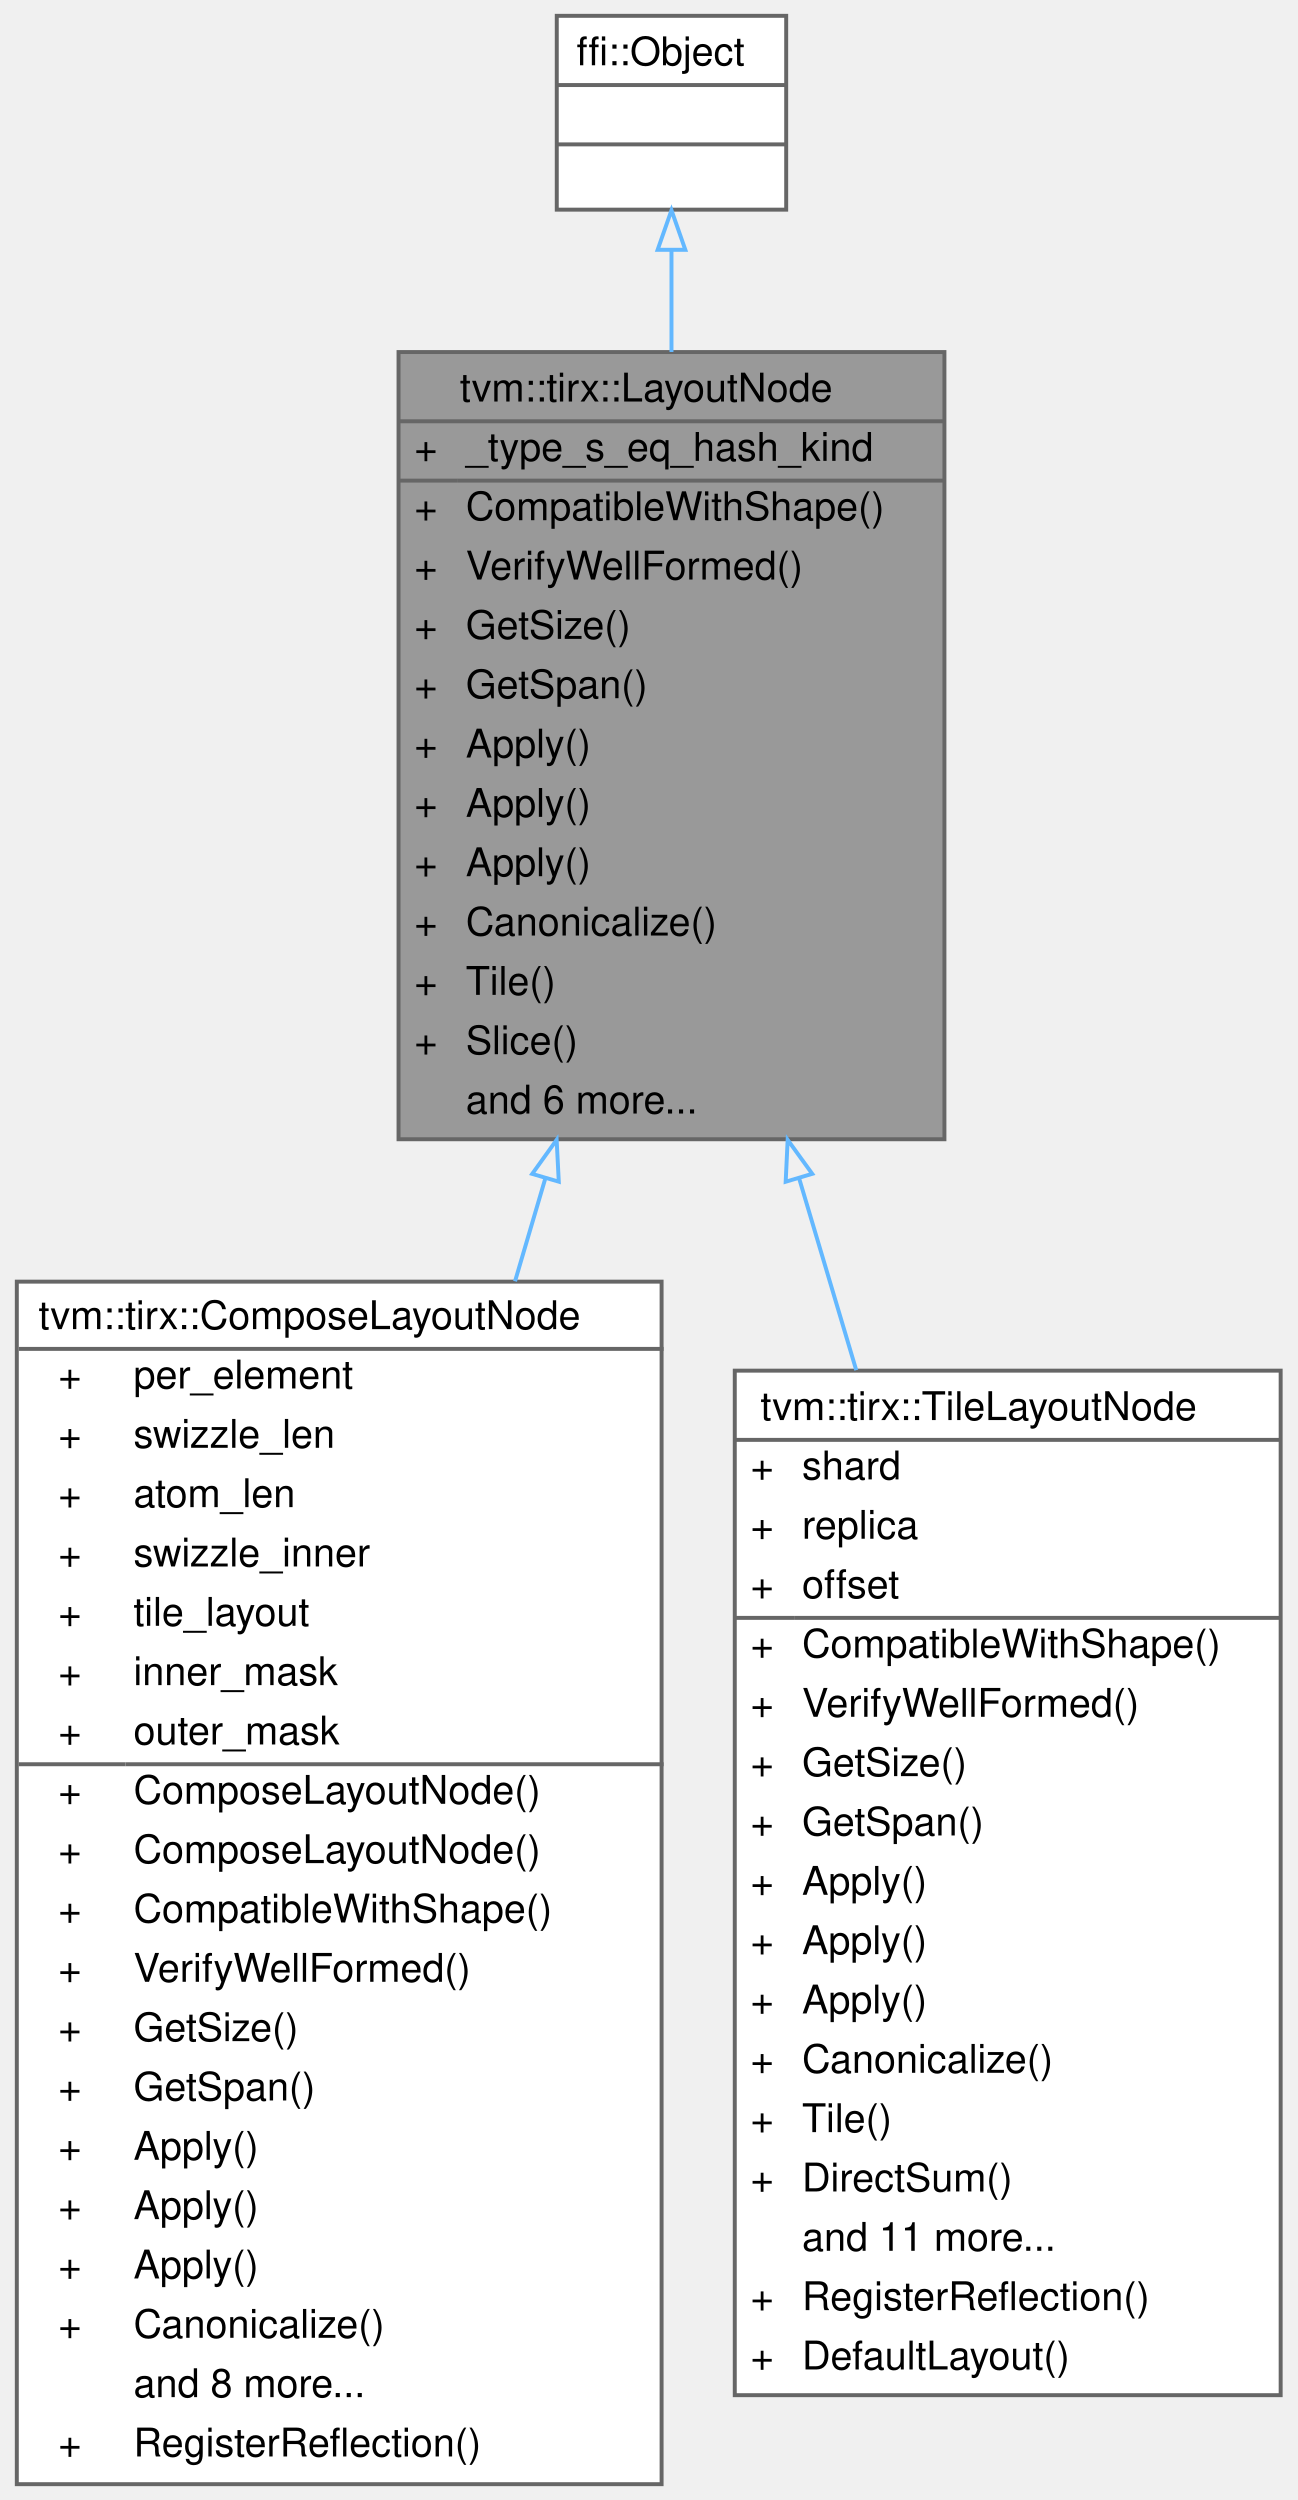
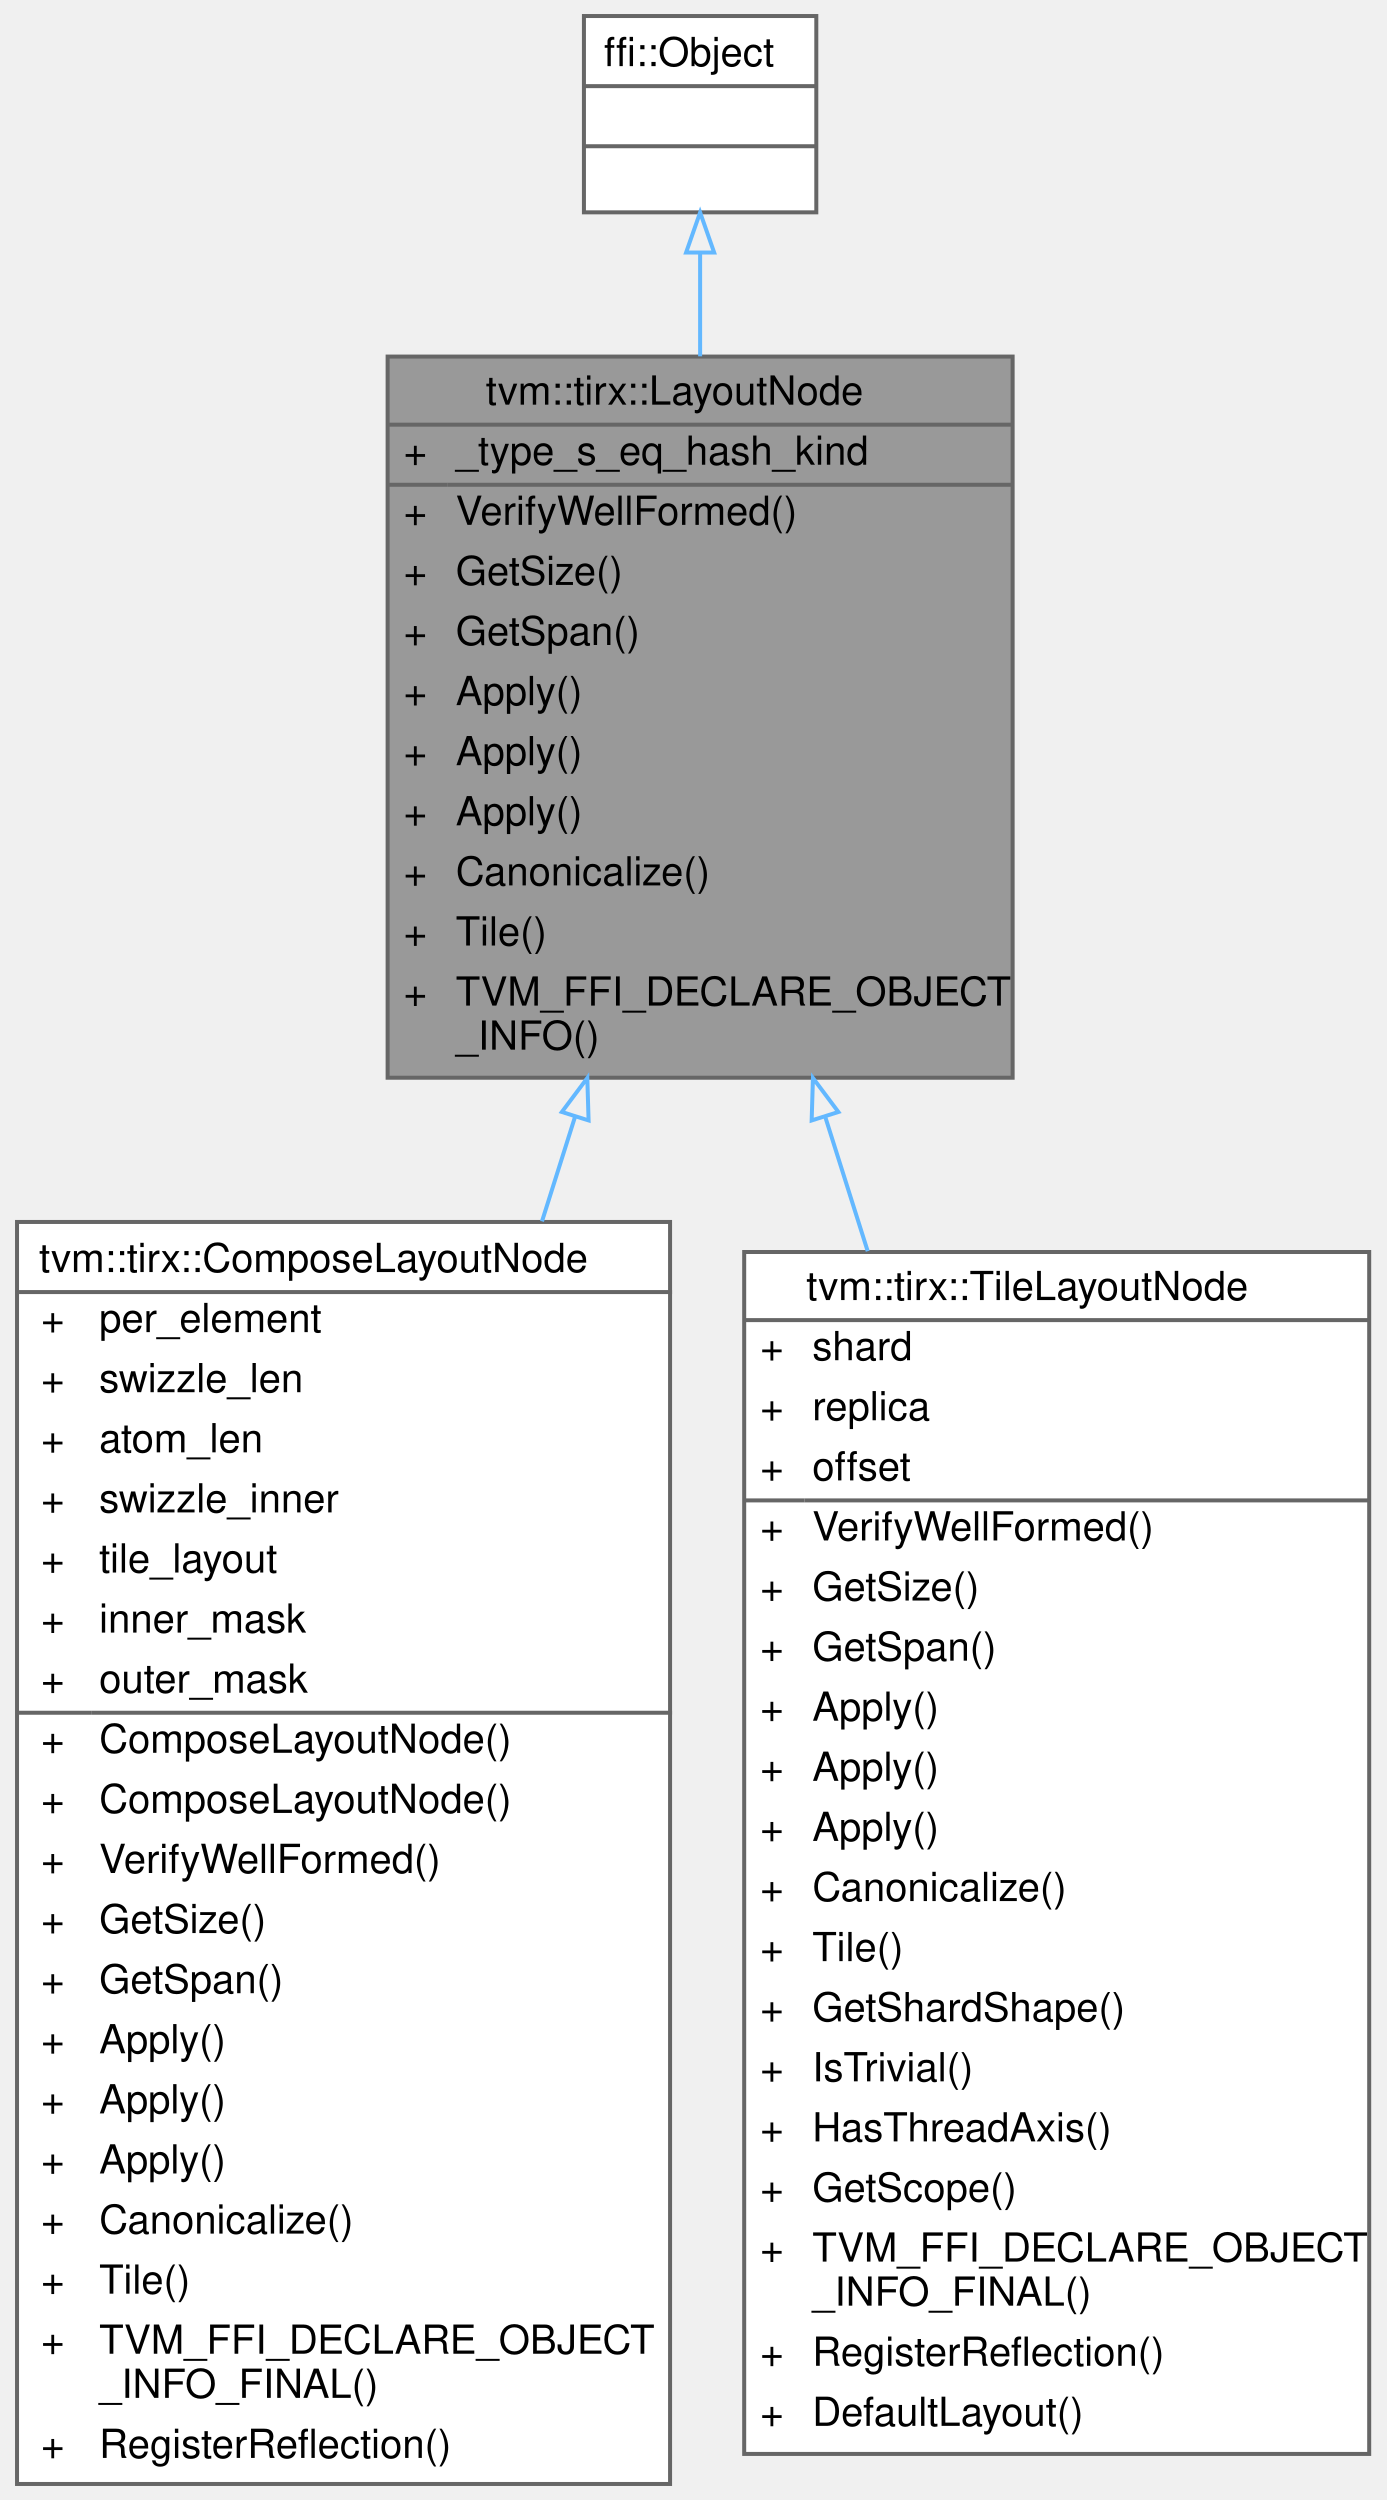
- <svg xmlns="http://www.w3.org/2000/svg" xmlns:xlink="http://www.w3.org/1999/xlink" width="328pt" height="632pt" viewBox="0.00 0.00 327.50 632.00">
-   <g id="graph0" class="graph" transform="scale(1 1) rotate(0) translate(4 628)">
+ <svg xmlns="http://www.w3.org/2000/svg" xmlns:xlink="http://www.w3.org/1999/xlink" width="346pt" height="624pt" viewBox="0.00 0.00 345.50 624.00">
+   <g id="graph0" class="graph" transform="scale(1 1) rotate(0) translate(4 620)">
    <g id="Node000001" class="node">
      <g id="a_Node000001">
        <a xlink:title=" ">
-           <polygon fill="#999999" stroke="transparent" points="234.5,-539 96.5,-539 96.5,-340 234.5,-340 234.5,-539" />
-           <text text-anchor="start" x="112" y="-526.5" font-family="Helvetica,sans-Serif" font-size="10.00">tvm::tirx::LayoutNode</text>
-           <text text-anchor="start" x="100.5" y="-511.5" font-family="Helvetica,sans-Serif" font-size="10.00">+</text>
-           <text text-anchor="start" x="113.5" y="-511.5" font-family="Helvetica,sans-Serif" font-size="10.00">_type_s_eq_hash_kind</text>
-           <text text-anchor="start" x="100.5" y="-496.5" font-family="Helvetica,sans-Serif" font-size="10.00">+</text>
-           <text text-anchor="start" x="113.5" y="-496.5" font-family="Helvetica,sans-Serif" font-size="10.00">CompatibleWithShape()</text>
-           <text text-anchor="start" x="100.5" y="-481.5" font-family="Helvetica,sans-Serif" font-size="10.00">+</text>
-           <text text-anchor="start" x="113.5" y="-481.5" font-family="Helvetica,sans-Serif" font-size="10.00">VerifyWellFormed()</text>
-           <text text-anchor="start" x="100.5" y="-466.5" font-family="Helvetica,sans-Serif" font-size="10.00">+</text>
-           <text text-anchor="start" x="113.5" y="-466.5" font-family="Helvetica,sans-Serif" font-size="10.00">GetSize()</text>
-           <text text-anchor="start" x="100.5" y="-451.5" font-family="Helvetica,sans-Serif" font-size="10.00">+</text>
-           <text text-anchor="start" x="113.5" y="-451.5" font-family="Helvetica,sans-Serif" font-size="10.00">GetSpan()</text>
-           <text text-anchor="start" x="100.5" y="-436.5" font-family="Helvetica,sans-Serif" font-size="10.00">+</text>
-           <text text-anchor="start" x="113.5" y="-436.5" font-family="Helvetica,sans-Serif" font-size="10.00">Apply()</text>
-           <text text-anchor="start" x="100.5" y="-421.5" font-family="Helvetica,sans-Serif" font-size="10.00">+</text>
-           <text text-anchor="start" x="113.5" y="-421.5" font-family="Helvetica,sans-Serif" font-size="10.00">Apply()</text>
-           <text text-anchor="start" x="100.5" y="-406.5" font-family="Helvetica,sans-Serif" font-size="10.00">+</text>
-           <text text-anchor="start" x="113.5" y="-406.5" font-family="Helvetica,sans-Serif" font-size="10.00">Apply()</text>
-           <text text-anchor="start" x="100.5" y="-391.5" font-family="Helvetica,sans-Serif" font-size="10.00">+</text>
-           <text text-anchor="start" x="113.5" y="-391.5" font-family="Helvetica,sans-Serif" font-size="10.00">Canonicalize()</text>
-           <text text-anchor="start" x="100.5" y="-376.5" font-family="Helvetica,sans-Serif" font-size="10.00">+</text>
-           <text text-anchor="start" x="113.5" y="-376.5" font-family="Helvetica,sans-Serif" font-size="10.00">Tile()</text>
-           <text text-anchor="start" x="100.5" y="-361.5" font-family="Helvetica,sans-Serif" font-size="10.00">+</text>
-           <text text-anchor="start" x="113.5" y="-361.5" font-family="Helvetica,sans-Serif" font-size="10.00">Slice()</text>
-           <text text-anchor="start" x="113.5" y="-346.5" font-family="Helvetica,sans-Serif" font-size="10.00">and 6 more...</text>
-           <polygon fill="#666666" stroke="#666666" points="96.5,-521.5 96.5,-521.5 234.5,-521.5 234.5,-521.5 96.5,-521.5" />
-           <polygon fill="#666666" stroke="#666666" points="96.5,-506.5 96.5,-506.5 111.5,-506.5 111.5,-506.5 96.5,-506.5" />
-           <polygon fill="#666666" stroke="#666666" points="111.5,-506.5 111.5,-506.5 234.5,-506.5 234.5,-506.5 111.5,-506.5" />
-           <polygon fill="none" stroke="#666666" points="96.5,-340 96.5,-539 234.5,-539 234.5,-340 96.5,-340" />
+           <polygon fill="#999999" stroke="transparent" points="248.5,-531 92.5,-531 92.5,-351 248.5,-351 248.5,-531" />
+           <text text-anchor="start" x="117" y="-519" font-family="Helvetica,sans-Serif" font-size="10.00">tvm::tirx::LayoutNode</text>
+           <text text-anchor="start" x="96.5" y="-504" font-family="Helvetica,sans-Serif" font-size="10.00">+</text>
+           <text text-anchor="start" x="109.5" y="-504" font-family="Helvetica,sans-Serif" font-size="10.00">_type_s_eq_hash_kind</text>
+           <text text-anchor="start" x="96.5" y="-489" font-family="Helvetica,sans-Serif" font-size="10.00">+</text>
+           <text text-anchor="start" x="109.5" y="-489" font-family="Helvetica,sans-Serif" font-size="10.00">VerifyWellFormed()</text>
+           <text text-anchor="start" x="96.5" y="-474" font-family="Helvetica,sans-Serif" font-size="10.00">+</text>
+           <text text-anchor="start" x="109.5" y="-474" font-family="Helvetica,sans-Serif" font-size="10.00">GetSize()</text>
+           <text text-anchor="start" x="96.5" y="-459" font-family="Helvetica,sans-Serif" font-size="10.00">+</text>
+           <text text-anchor="start" x="109.5" y="-459" font-family="Helvetica,sans-Serif" font-size="10.00">GetSpan()</text>
+           <text text-anchor="start" x="96.5" y="-444" font-family="Helvetica,sans-Serif" font-size="10.00">+</text>
+           <text text-anchor="start" x="109.5" y="-444" font-family="Helvetica,sans-Serif" font-size="10.00">Apply()</text>
+           <text text-anchor="start" x="96.5" y="-429" font-family="Helvetica,sans-Serif" font-size="10.00">+</text>
+           <text text-anchor="start" x="109.5" y="-429" font-family="Helvetica,sans-Serif" font-size="10.00">Apply()</text>
+           <text text-anchor="start" x="96.5" y="-414" font-family="Helvetica,sans-Serif" font-size="10.00">+</text>
+           <text text-anchor="start" x="109.5" y="-414" font-family="Helvetica,sans-Serif" font-size="10.00">Apply()</text>
+           <text text-anchor="start" x="96.5" y="-399" font-family="Helvetica,sans-Serif" font-size="10.00">+</text>
+           <text text-anchor="start" x="109.5" y="-399" font-family="Helvetica,sans-Serif" font-size="10.00">Canonicalize()</text>
+           <text text-anchor="start" x="96.5" y="-384" font-family="Helvetica,sans-Serif" font-size="10.00">+</text>
+           <text text-anchor="start" x="109.5" y="-384" font-family="Helvetica,sans-Serif" font-size="10.00">Tile()</text>
+           <text text-anchor="start" x="96.5" y="-369" font-family="Helvetica,sans-Serif" font-size="10.00">+</text>
+           <text text-anchor="start" x="109.5" y="-369" font-family="Helvetica,sans-Serif" font-size="10.00">TVM_FFI_DECLARE_OBJECT</text>
+           <text text-anchor="start" x="109.5" y="-358" font-family="Helvetica,sans-Serif" font-size="10.00">_INFO()</text>
+           <polygon fill="#666666" stroke="#666666" points="92.5,-514 92.5,-514 248.5,-514 248.5,-514 92.5,-514" />
+           <polygon fill="#666666" stroke="#666666" points="92.5,-499 92.5,-499 107.5,-499 107.5,-499 92.5,-499" />
+           <polygon fill="#666666" stroke="#666666" points="107.5,-499 107.5,-499 248.5,-499 248.5,-499 107.5,-499" />
+           <polygon fill="none" stroke="#666666" points="92.5,-351 92.5,-531 248.5,-531 248.5,-351 92.5,-351" />
        </a>
      </g>
    </g>
    <g id="Node000003" class="node">
      <g id="a_Node000003">
        <a xlink:href="classtvm_1_1tirx_1_1ComposeLayoutNode.html" target="_top" xlink:title=" ">
-           <polygon fill="white" stroke="transparent" points="163,-304 0,-304 0,0 163,0 163,-304" />
-           <text text-anchor="start" x="5.5" y="-292" font-family="Helvetica,sans-Serif" font-size="10.00">tvm::tirx::ComposeLayoutNode</text>
-           <text text-anchor="start" x="10.5" y="-277" font-family="Helvetica,sans-Serif" font-size="10.00">+</text>
-           <text text-anchor="start" x="29.5" y="-277" font-family="Helvetica,sans-Serif" font-size="10.00">per_element</text>
-           <text text-anchor="start" x="10.5" y="-262" font-family="Helvetica,sans-Serif" font-size="10.00">+</text>
-           <text text-anchor="start" x="29.5" y="-262" font-family="Helvetica,sans-Serif" font-size="10.00">swizzle_len</text>
-           <text text-anchor="start" x="10.5" y="-247" font-family="Helvetica,sans-Serif" font-size="10.00">+</text>
-           <text text-anchor="start" x="29.5" y="-247" font-family="Helvetica,sans-Serif" font-size="10.00">atom_len</text>
-           <text text-anchor="start" x="10.5" y="-232" font-family="Helvetica,sans-Serif" font-size="10.00">+</text>
-           <text text-anchor="start" x="29.5" y="-232" font-family="Helvetica,sans-Serif" font-size="10.00">swizzle_inner</text>
-           <text text-anchor="start" x="10.5" y="-217" font-family="Helvetica,sans-Serif" font-size="10.00">+</text>
-           <text text-anchor="start" x="29.5" y="-217" font-family="Helvetica,sans-Serif" font-size="10.00">tile_layout</text>
-           <text text-anchor="start" x="10.5" y="-202" font-family="Helvetica,sans-Serif" font-size="10.00">+</text>
-           <text text-anchor="start" x="29.5" y="-202" font-family="Helvetica,sans-Serif" font-size="10.00">inner_mask</text>
-           <text text-anchor="start" x="10.5" y="-187" font-family="Helvetica,sans-Serif" font-size="10.00">+</text>
-           <text text-anchor="start" x="29.5" y="-187" font-family="Helvetica,sans-Serif" font-size="10.00">outer_mask</text>
-           <text text-anchor="start" x="10.5" y="-172" font-family="Helvetica,sans-Serif" font-size="10.00">+</text>
-           <text text-anchor="start" x="29.5" y="-172" font-family="Helvetica,sans-Serif" font-size="10.00">ComposeLayoutNode()</text>
-           <text text-anchor="start" x="10.5" y="-157" font-family="Helvetica,sans-Serif" font-size="10.00">+</text>
-           <text text-anchor="start" x="29.5" y="-157" font-family="Helvetica,sans-Serif" font-size="10.00">ComposeLayoutNode()</text>
-           <text text-anchor="start" x="10.5" y="-142" font-family="Helvetica,sans-Serif" font-size="10.00">+</text>
-           <text text-anchor="start" x="29.5" y="-142" font-family="Helvetica,sans-Serif" font-size="10.00">CompatibleWithShape()</text>
-           <text text-anchor="start" x="10.5" y="-127" font-family="Helvetica,sans-Serif" font-size="10.00">+</text>
-           <text text-anchor="start" x="29.5" y="-127" font-family="Helvetica,sans-Serif" font-size="10.00">VerifyWellFormed()</text>
-           <text text-anchor="start" x="10.5" y="-112" font-family="Helvetica,sans-Serif" font-size="10.00">+</text>
-           <text text-anchor="start" x="29.5" y="-112" font-family="Helvetica,sans-Serif" font-size="10.00">GetSize()</text>
-           <text text-anchor="start" x="10.5" y="-97" font-family="Helvetica,sans-Serif" font-size="10.00">+</text>
-           <text text-anchor="start" x="29.5" y="-97" font-family="Helvetica,sans-Serif" font-size="10.00">GetSpan()</text>
-           <text text-anchor="start" x="10.5" y="-82" font-family="Helvetica,sans-Serif" font-size="10.00">+</text>
-           <text text-anchor="start" x="29.5" y="-82" font-family="Helvetica,sans-Serif" font-size="10.00">Apply()</text>
-           <text text-anchor="start" x="10.5" y="-67" font-family="Helvetica,sans-Serif" font-size="10.00">+</text>
-           <text text-anchor="start" x="29.5" y="-67" font-family="Helvetica,sans-Serif" font-size="10.00">Apply()</text>
-           <text text-anchor="start" x="10.5" y="-52" font-family="Helvetica,sans-Serif" font-size="10.00">+</text>
-           <text text-anchor="start" x="29.5" y="-52" font-family="Helvetica,sans-Serif" font-size="10.00">Apply()</text>
-           <text text-anchor="start" x="10.5" y="-37" font-family="Helvetica,sans-Serif" font-size="10.00">+</text>
-           <text text-anchor="start" x="29.5" y="-37" font-family="Helvetica,sans-Serif" font-size="10.00">Canonicalize()</text>
-           <text text-anchor="start" x="29.5" y="-22" font-family="Helvetica,sans-Serif" font-size="10.00">and 8 more...</text>
-           <text text-anchor="start" x="10.5" y="-7" font-family="Helvetica,sans-Serif" font-size="10.00">+</text>
-           <text text-anchor="start" x="29.5" y="-7" font-family="Helvetica,sans-Serif" font-size="10.00">RegisterReflection()</text>
-           <polygon fill="#666666" stroke="#666666" points="0.5,-287 0.5,-287 163.5,-287 163.5,-287 0.5,-287" />
-           <polygon fill="#666666" stroke="#666666" points="0.5,-182 0.5,-182 27.5,-182 27.5,-182 0.5,-182" />
-           <polygon fill="#666666" stroke="#666666" points="27.5,-182 27.5,-182 163.5,-182 163.5,-182 27.5,-182" />
-           <polygon fill="none" stroke="#666666" points="0,0 0,-304 163,-304 163,0 0,0" />
+           <polygon fill="white" stroke="transparent" points="163,-315 0,-315 0,0 163,0 163,-315" />
+           <text text-anchor="start" x="5.5" y="-302.5" font-family="Helvetica,sans-Serif" font-size="10.00">tvm::tirx::ComposeLayoutNode</text>
+           <text text-anchor="start" x="6" y="-287.5" font-family="Helvetica,sans-Serif" font-size="10.00">+</text>
+           <text text-anchor="start" x="20.5" y="-287.5" font-family="Helvetica,sans-Serif" font-size="10.00">per_element</text>
+           <text text-anchor="start" x="6" y="-272.5" font-family="Helvetica,sans-Serif" font-size="10.00">+</text>
+           <text text-anchor="start" x="20.5" y="-272.5" font-family="Helvetica,sans-Serif" font-size="10.00">swizzle_len</text>
+           <text text-anchor="start" x="6" y="-257.5" font-family="Helvetica,sans-Serif" font-size="10.00">+</text>
+           <text text-anchor="start" x="20.5" y="-257.5" font-family="Helvetica,sans-Serif" font-size="10.00">atom_len</text>
+           <text text-anchor="start" x="6" y="-242.5" font-family="Helvetica,sans-Serif" font-size="10.00">+</text>
+           <text text-anchor="start" x="20.5" y="-242.5" font-family="Helvetica,sans-Serif" font-size="10.00">swizzle_inner</text>
+           <text text-anchor="start" x="6" y="-227.5" font-family="Helvetica,sans-Serif" font-size="10.00">+</text>
+           <text text-anchor="start" x="20.5" y="-227.5" font-family="Helvetica,sans-Serif" font-size="10.00">tile_layout</text>
+           <text text-anchor="start" x="6" y="-212.5" font-family="Helvetica,sans-Serif" font-size="10.00">+</text>
+           <text text-anchor="start" x="20.5" y="-212.5" font-family="Helvetica,sans-Serif" font-size="10.00">inner_mask</text>
+           <text text-anchor="start" x="6" y="-197.5" font-family="Helvetica,sans-Serif" font-size="10.00">+</text>
+           <text text-anchor="start" x="20.5" y="-197.5" font-family="Helvetica,sans-Serif" font-size="10.00">outer_mask</text>
+           <text text-anchor="start" x="6" y="-182.5" font-family="Helvetica,sans-Serif" font-size="10.00">+</text>
+           <text text-anchor="start" x="20.5" y="-182.5" font-family="Helvetica,sans-Serif" font-size="10.00">ComposeLayoutNode()</text>
+           <text text-anchor="start" x="6" y="-167.5" font-family="Helvetica,sans-Serif" font-size="10.00">+</text>
+           <text text-anchor="start" x="20.5" y="-167.5" font-family="Helvetica,sans-Serif" font-size="10.00">ComposeLayoutNode()</text>
+           <text text-anchor="start" x="6" y="-152.5" font-family="Helvetica,sans-Serif" font-size="10.00">+</text>
+           <text text-anchor="start" x="20.5" y="-152.5" font-family="Helvetica,sans-Serif" font-size="10.00">VerifyWellFormed()</text>
+           <text text-anchor="start" x="6" y="-137.5" font-family="Helvetica,sans-Serif" font-size="10.00">+</text>
+           <text text-anchor="start" x="20.5" y="-137.5" font-family="Helvetica,sans-Serif" font-size="10.00">GetSize()</text>
+           <text text-anchor="start" x="6" y="-122.5" font-family="Helvetica,sans-Serif" font-size="10.00">+</text>
+           <text text-anchor="start" x="20.5" y="-122.5" font-family="Helvetica,sans-Serif" font-size="10.00">GetSpan()</text>
+           <text text-anchor="start" x="6" y="-107.5" font-family="Helvetica,sans-Serif" font-size="10.00">+</text>
+           <text text-anchor="start" x="20.5" y="-107.5" font-family="Helvetica,sans-Serif" font-size="10.00">Apply()</text>
+           <text text-anchor="start" x="6" y="-92.5" font-family="Helvetica,sans-Serif" font-size="10.00">+</text>
+           <text text-anchor="start" x="20.5" y="-92.5" font-family="Helvetica,sans-Serif" font-size="10.00">Apply()</text>
+           <text text-anchor="start" x="6" y="-77.5" font-family="Helvetica,sans-Serif" font-size="10.00">+</text>
+           <text text-anchor="start" x="20.5" y="-77.5" font-family="Helvetica,sans-Serif" font-size="10.00">Apply()</text>
+           <text text-anchor="start" x="6" y="-62.5" font-family="Helvetica,sans-Serif" font-size="10.00">+</text>
+           <text text-anchor="start" x="20.5" y="-62.5" font-family="Helvetica,sans-Serif" font-size="10.00">Canonicalize()</text>
+           <text text-anchor="start" x="6" y="-47.5" font-family="Helvetica,sans-Serif" font-size="10.00">+</text>
+           <text text-anchor="start" x="20.5" y="-47.5" font-family="Helvetica,sans-Serif" font-size="10.00">Tile()</text>
+           <text text-anchor="start" x="6" y="-32.5" font-family="Helvetica,sans-Serif" font-size="10.00">+</text>
+           <text text-anchor="start" x="20.5" y="-32.5" font-family="Helvetica,sans-Serif" font-size="10.00">TVM_FFI_DECLARE_OBJECT</text>
+           <text text-anchor="start" x="20.5" y="-21.5" font-family="Helvetica,sans-Serif" font-size="10.00">_INFO_FINAL()</text>
+           <text text-anchor="start" x="6" y="-6.5" font-family="Helvetica,sans-Serif" font-size="10.00">+</text>
+           <text text-anchor="start" x="20.5" y="-6.5" font-family="Helvetica,sans-Serif" font-size="10.00">RegisterReflection()</text>
+           <polygon fill="#666666" stroke="#666666" points="0.5,-297.5 0.5,-297.5 163.5,-297.5 163.5,-297.5 0.5,-297.5" />
+           <polygon fill="#666666" stroke="#666666" points="0.5,-192.5 0.5,-192.5 18.5,-192.5 18.5,-192.5 0.5,-192.5" />
+           <polygon fill="#666666" stroke="#666666" points="18.5,-192.5 18.5,-192.5 163.5,-192.5 163.5,-192.5 18.5,-192.5" />
+           <polygon fill="none" stroke="#666666" points="0,0 0,-315 163,-315 163,0 0,0" />
        </a>
      </g>
    </g>
    <g id="edge2_Node000001_Node000003" class="edge">
      <g id="a_edge2_Node000001_Node000003">
        <a xlink:title=" ">
-           <path fill="none" stroke="#63b8ff" d="M133.65,-330.24C131.12,-321.65 128.54,-312.89 125.95,-304.09" />
-           <polygon fill="none" stroke="#63b8ff" points="130.29,-331.24 136.47,-339.85 137.01,-329.27 130.29,-331.24" />
+           <path fill="none" stroke="#63b8ff" d="M139.32,-341.37C136.61,-332.81 133.83,-324.02 131.03,-315.15" />
+           <polygon fill="none" stroke="#63b8ff" points="135.99,-342.45 142.34,-350.93 142.66,-340.34 135.99,-342.45" />
        </a>
      </g>
    </g>
    <g id="Node000004" class="node">
      <g id="a_Node000004">
        <a xlink:href="classtvm_1_1tirx_1_1TileLayoutNode.html" target="_top" xlink:title=" ">
-           <polygon fill="white" stroke="transparent" points="319.5,-281.5 181.5,-281.5 181.5,-22.5 319.5,-22.5 319.5,-281.5" />
-           <text text-anchor="start" x="188" y="-269" font-family="Helvetica,sans-Serif" font-size="10.00">tvm::tirx::TileLayoutNode</text>
-           <text text-anchor="start" x="185.5" y="-254" font-family="Helvetica,sans-Serif" font-size="10.00">+</text>
-           <text text-anchor="start" x="198.5" y="-254" font-family="Helvetica,sans-Serif" font-size="10.00">shard</text>
-           <text text-anchor="start" x="185.5" y="-239" font-family="Helvetica,sans-Serif" font-size="10.00">+</text>
-           <text text-anchor="start" x="198.5" y="-239" font-family="Helvetica,sans-Serif" font-size="10.00">replica</text>
-           <text text-anchor="start" x="185.5" y="-224" font-family="Helvetica,sans-Serif" font-size="10.00">+</text>
-           <text text-anchor="start" x="198.5" y="-224" font-family="Helvetica,sans-Serif" font-size="10.00">offset</text>
-           <text text-anchor="start" x="185.5" y="-209" font-family="Helvetica,sans-Serif" font-size="10.00">+</text>
-           <text text-anchor="start" x="198.5" y="-209" font-family="Helvetica,sans-Serif" font-size="10.00">CompatibleWithShape()</text>
-           <text text-anchor="start" x="185.5" y="-194" font-family="Helvetica,sans-Serif" font-size="10.00">+</text>
-           <text text-anchor="start" x="198.5" y="-194" font-family="Helvetica,sans-Serif" font-size="10.00">VerifyWellFormed()</text>
-           <text text-anchor="start" x="185.5" y="-179" font-family="Helvetica,sans-Serif" font-size="10.00">+</text>
-           <text text-anchor="start" x="198.5" y="-179" font-family="Helvetica,sans-Serif" font-size="10.00">GetSize()</text>
-           <text text-anchor="start" x="185.5" y="-164" font-family="Helvetica,sans-Serif" font-size="10.00">+</text>
-           <text text-anchor="start" x="198.5" y="-164" font-family="Helvetica,sans-Serif" font-size="10.00">GetSpan()</text>
-           <text text-anchor="start" x="185.5" y="-149" font-family="Helvetica,sans-Serif" font-size="10.00">+</text>
-           <text text-anchor="start" x="198.5" y="-149" font-family="Helvetica,sans-Serif" font-size="10.00">Apply()</text>
-           <text text-anchor="start" x="185.5" y="-134" font-family="Helvetica,sans-Serif" font-size="10.00">+</text>
-           <text text-anchor="start" x="198.5" y="-134" font-family="Helvetica,sans-Serif" font-size="10.00">Apply()</text>
-           <text text-anchor="start" x="185.5" y="-119" font-family="Helvetica,sans-Serif" font-size="10.00">+</text>
-           <text text-anchor="start" x="198.5" y="-119" font-family="Helvetica,sans-Serif" font-size="10.00">Apply()</text>
-           <text text-anchor="start" x="185.5" y="-104" font-family="Helvetica,sans-Serif" font-size="10.00">+</text>
-           <text text-anchor="start" x="198.5" y="-104" font-family="Helvetica,sans-Serif" font-size="10.00">Canonicalize()</text>
-           <text text-anchor="start" x="185.5" y="-89" font-family="Helvetica,sans-Serif" font-size="10.00">+</text>
-           <text text-anchor="start" x="198.5" y="-89" font-family="Helvetica,sans-Serif" font-size="10.00">Tile()</text>
-           <text text-anchor="start" x="185.5" y="-74" font-family="Helvetica,sans-Serif" font-size="10.00">+</text>
-           <text text-anchor="start" x="198.5" y="-74" font-family="Helvetica,sans-Serif" font-size="10.00">DirectSum()</text>
-           <text text-anchor="start" x="198.5" y="-59" font-family="Helvetica,sans-Serif" font-size="10.00">and 11 more...</text>
-           <text text-anchor="start" x="185.5" y="-44" font-family="Helvetica,sans-Serif" font-size="10.00">+</text>
-           <text text-anchor="start" x="198.5" y="-44" font-family="Helvetica,sans-Serif" font-size="10.00">RegisterReflection()</text>
-           <text text-anchor="start" x="185.5" y="-29" font-family="Helvetica,sans-Serif" font-size="10.00">+</text>
-           <text text-anchor="start" x="198.5" y="-29" font-family="Helvetica,sans-Serif" font-size="10.00">DefaultLayout()</text>
-           <polygon fill="#666666" stroke="#666666" points="181.5,-264 181.5,-264 319.5,-264 319.5,-264 181.5,-264" />
-           <polygon fill="#666666" stroke="#666666" points="181.5,-219 181.5,-219 196.5,-219 196.5,-219 181.5,-219" />
-           <polygon fill="#666666" stroke="#666666" points="196.5,-219 196.5,-219 319.5,-219 319.5,-219 196.5,-219" />
-           <polygon fill="none" stroke="#666666" points="181.5,-22.5 181.5,-281.5 319.5,-281.5 319.5,-22.5 181.5,-22.5" />
+           <polygon fill="white" stroke="transparent" points="337.5,-307.5 181.5,-307.5 181.5,-7.5 337.5,-7.5 337.5,-307.5" />
+           <text text-anchor="start" x="197" y="-295.5" font-family="Helvetica,sans-Serif" font-size="10.00">tvm::tirx::TileLayoutNode</text>
+           <text text-anchor="start" x="185.5" y="-280.5" font-family="Helvetica,sans-Serif" font-size="10.00">+</text>
+           <text text-anchor="start" x="198.5" y="-280.5" font-family="Helvetica,sans-Serif" font-size="10.00">shard</text>
+           <text text-anchor="start" x="185.5" y="-265.5" font-family="Helvetica,sans-Serif" font-size="10.00">+</text>
+           <text text-anchor="start" x="198.5" y="-265.5" font-family="Helvetica,sans-Serif" font-size="10.00">replica</text>
+           <text text-anchor="start" x="185.5" y="-250.5" font-family="Helvetica,sans-Serif" font-size="10.00">+</text>
+           <text text-anchor="start" x="198.5" y="-250.5" font-family="Helvetica,sans-Serif" font-size="10.00">offset</text>
+           <text text-anchor="start" x="185.5" y="-235.5" font-family="Helvetica,sans-Serif" font-size="10.00">+</text>
+           <text text-anchor="start" x="198.5" y="-235.5" font-family="Helvetica,sans-Serif" font-size="10.00">VerifyWellFormed()</text>
+           <text text-anchor="start" x="185.5" y="-220.5" font-family="Helvetica,sans-Serif" font-size="10.00">+</text>
+           <text text-anchor="start" x="198.5" y="-220.5" font-family="Helvetica,sans-Serif" font-size="10.00">GetSize()</text>
+           <text text-anchor="start" x="185.5" y="-205.5" font-family="Helvetica,sans-Serif" font-size="10.00">+</text>
+           <text text-anchor="start" x="198.5" y="-205.5" font-family="Helvetica,sans-Serif" font-size="10.00">GetSpan()</text>
+           <text text-anchor="start" x="185.5" y="-190.5" font-family="Helvetica,sans-Serif" font-size="10.00">+</text>
+           <text text-anchor="start" x="198.5" y="-190.5" font-family="Helvetica,sans-Serif" font-size="10.00">Apply()</text>
+           <text text-anchor="start" x="185.5" y="-175.5" font-family="Helvetica,sans-Serif" font-size="10.00">+</text>
+           <text text-anchor="start" x="198.5" y="-175.5" font-family="Helvetica,sans-Serif" font-size="10.00">Apply()</text>
+           <text text-anchor="start" x="185.5" y="-160.5" font-family="Helvetica,sans-Serif" font-size="10.00">+</text>
+           <text text-anchor="start" x="198.5" y="-160.5" font-family="Helvetica,sans-Serif" font-size="10.00">Apply()</text>
+           <text text-anchor="start" x="185.5" y="-145.5" font-family="Helvetica,sans-Serif" font-size="10.00">+</text>
+           <text text-anchor="start" x="198.5" y="-145.5" font-family="Helvetica,sans-Serif" font-size="10.00">Canonicalize()</text>
+           <text text-anchor="start" x="185.5" y="-130.5" font-family="Helvetica,sans-Serif" font-size="10.00">+</text>
+           <text text-anchor="start" x="198.5" y="-130.5" font-family="Helvetica,sans-Serif" font-size="10.00">Tile()</text>
+           <text text-anchor="start" x="185.5" y="-115.5" font-family="Helvetica,sans-Serif" font-size="10.00">+</text>
+           <text text-anchor="start" x="198.5" y="-115.5" font-family="Helvetica,sans-Serif" font-size="10.00">GetShardShape()</text>
+           <text text-anchor="start" x="185.5" y="-100.5" font-family="Helvetica,sans-Serif" font-size="10.00">+</text>
+           <text text-anchor="start" x="198.5" y="-100.5" font-family="Helvetica,sans-Serif" font-size="10.00">IsTrivial()</text>
+           <text text-anchor="start" x="185.5" y="-85.5" font-family="Helvetica,sans-Serif" font-size="10.00">+</text>
+           <text text-anchor="start" x="198.5" y="-85.5" font-family="Helvetica,sans-Serif" font-size="10.00">HasThreadAxis()</text>
+           <text text-anchor="start" x="185.5" y="-70.5" font-family="Helvetica,sans-Serif" font-size="10.00">+</text>
+           <text text-anchor="start" x="198.5" y="-70.5" font-family="Helvetica,sans-Serif" font-size="10.00">GetScope()</text>
+           <text text-anchor="start" x="185.5" y="-55.5" font-family="Helvetica,sans-Serif" font-size="10.00">+</text>
+           <text text-anchor="start" x="198.5" y="-55.5" font-family="Helvetica,sans-Serif" font-size="10.00">TVM_FFI_DECLARE_OBJECT</text>
+           <text text-anchor="start" x="198.5" y="-44.5" font-family="Helvetica,sans-Serif" font-size="10.00">_INFO_FINAL()</text>
+           <text text-anchor="start" x="185.5" y="-29.5" font-family="Helvetica,sans-Serif" font-size="10.00">+</text>
+           <text text-anchor="start" x="198.5" y="-29.5" font-family="Helvetica,sans-Serif" font-size="10.00">RegisterReflection()</text>
+           <text text-anchor="start" x="185.5" y="-14.5" font-family="Helvetica,sans-Serif" font-size="10.00">+</text>
+           <text text-anchor="start" x="198.5" y="-14.5" font-family="Helvetica,sans-Serif" font-size="10.00">DefaultLayout()</text>
+           <polygon fill="#666666" stroke="#666666" points="181.5,-290.5 181.5,-290.5 337.5,-290.5 337.5,-290.5 181.5,-290.5" />
+           <polygon fill="#666666" stroke="#666666" points="181.5,-245.5 181.5,-245.5 196.5,-245.5 196.5,-245.5 181.5,-245.5" />
+           <polygon fill="#666666" stroke="#666666" points="196.5,-245.5 196.5,-245.5 337.5,-245.5 337.5,-245.5 196.5,-245.5" />
+           <polygon fill="none" stroke="#666666" points="181.5,-7.5 181.5,-307.5 337.5,-307.5 337.5,-7.5 181.5,-7.5" />
        </a>
      </g>
    </g>
    <g id="edge3_Node000001_Node000004" class="edge">
      <g id="a_edge3_Node000001_Node000004">
        <a xlink:title=" ">
-           <path fill="none" stroke="#63b8ff" d="M197.78,-330.07C202.5,-314.24 207.39,-297.8 212.21,-281.62" />
-           <polygon fill="none" stroke="#63b8ff" points="194.37,-329.26 194.87,-339.85 201.08,-331.26 194.37,-329.26" />
+           <path fill="none" stroke="#63b8ff" d="M201.78,-341.07C205.21,-330.22 208.76,-318.99 212.33,-307.7" />
+           <polygon fill="none" stroke="#63b8ff" points="198.34,-340.34 198.66,-350.93 205.01,-342.45 198.34,-340.34" />
        </a>
      </g>
    </g>
    <g id="Node000002" class="node">
      <g id="a_Node000002">
        <a xlink:title=" ">
-           <polygon fill="white" stroke="transparent" points="194.5,-624 136.5,-624 136.5,-575 194.5,-575 194.5,-624" />
-           <text text-anchor="start" x="141.5" y="-611.5" font-family="Helvetica,sans-Serif" font-size="10.00">ffi::Object</text>
-           <text text-anchor="start" x="163.5" y="-596.5" font-family="Helvetica,sans-Serif" font-size="10.00"> </text>
-           <text text-anchor="start" x="163.5" y="-581.5" font-family="Helvetica,sans-Serif" font-size="10.00"> </text>
-           <polygon fill="#666666" stroke="#666666" points="136.5,-606.5 136.5,-606.5 194.5,-606.5 194.5,-606.5 136.5,-606.5" />
-           <polygon fill="#666666" stroke="#666666" points="136.5,-591.5 136.5,-591.5 194.5,-591.5 194.5,-591.5 136.5,-591.5" />
-           <polygon fill="none" stroke="#666666" points="136.5,-575 136.5,-624 194.5,-624 194.5,-575 136.5,-575" />
+           <polygon fill="white" stroke="transparent" points="199.5,-616 141.5,-616 141.5,-567 199.5,-567 199.5,-616" />
+           <text text-anchor="start" x="146.5" y="-603.5" font-family="Helvetica,sans-Serif" font-size="10.00">ffi::Object</text>
+           <text text-anchor="start" x="168.5" y="-588.5" font-family="Helvetica,sans-Serif" font-size="10.00"> </text>
+           <text text-anchor="start" x="168.5" y="-573.5" font-family="Helvetica,sans-Serif" font-size="10.00"> </text>
+           <polygon fill="#666666" stroke="#666666" points="141.5,-598.5 141.5,-598.5 199.5,-598.5 199.5,-598.5 141.5,-598.5" />
+           <polygon fill="#666666" stroke="#666666" points="141.5,-583.5 141.5,-583.5 199.5,-583.5 199.5,-583.5 141.5,-583.5" />
+           <polygon fill="none" stroke="#666666" points="141.5,-567 141.5,-616 199.5,-616 199.5,-567 141.5,-567" />
        </a>
      </g>
    </g>
    <g id="edge1_Node000001_Node000002" class="edge">
      <g id="a_edge1_Node000001_Node000002">
        <a xlink:title=" ">
-           <path fill="none" stroke="#63b8ff" d="M165.5,-564.75C165.5,-556.89 165.5,-548.14 165.5,-539.02" />
-           <polygon fill="none" stroke="#63b8ff" points="162,-564.85 165.5,-574.85 169,-564.85 162,-564.85" />
+           <path fill="none" stroke="#63b8ff" d="M170.5,-556.81C170.5,-548.92 170.5,-540.14 170.5,-531.06" />
+           <polygon fill="none" stroke="#63b8ff" points="167,-556.97 170.5,-566.97 174,-556.97 167,-556.97" />
        </a>
      </g>
    </g>
  </g>
</svg>
